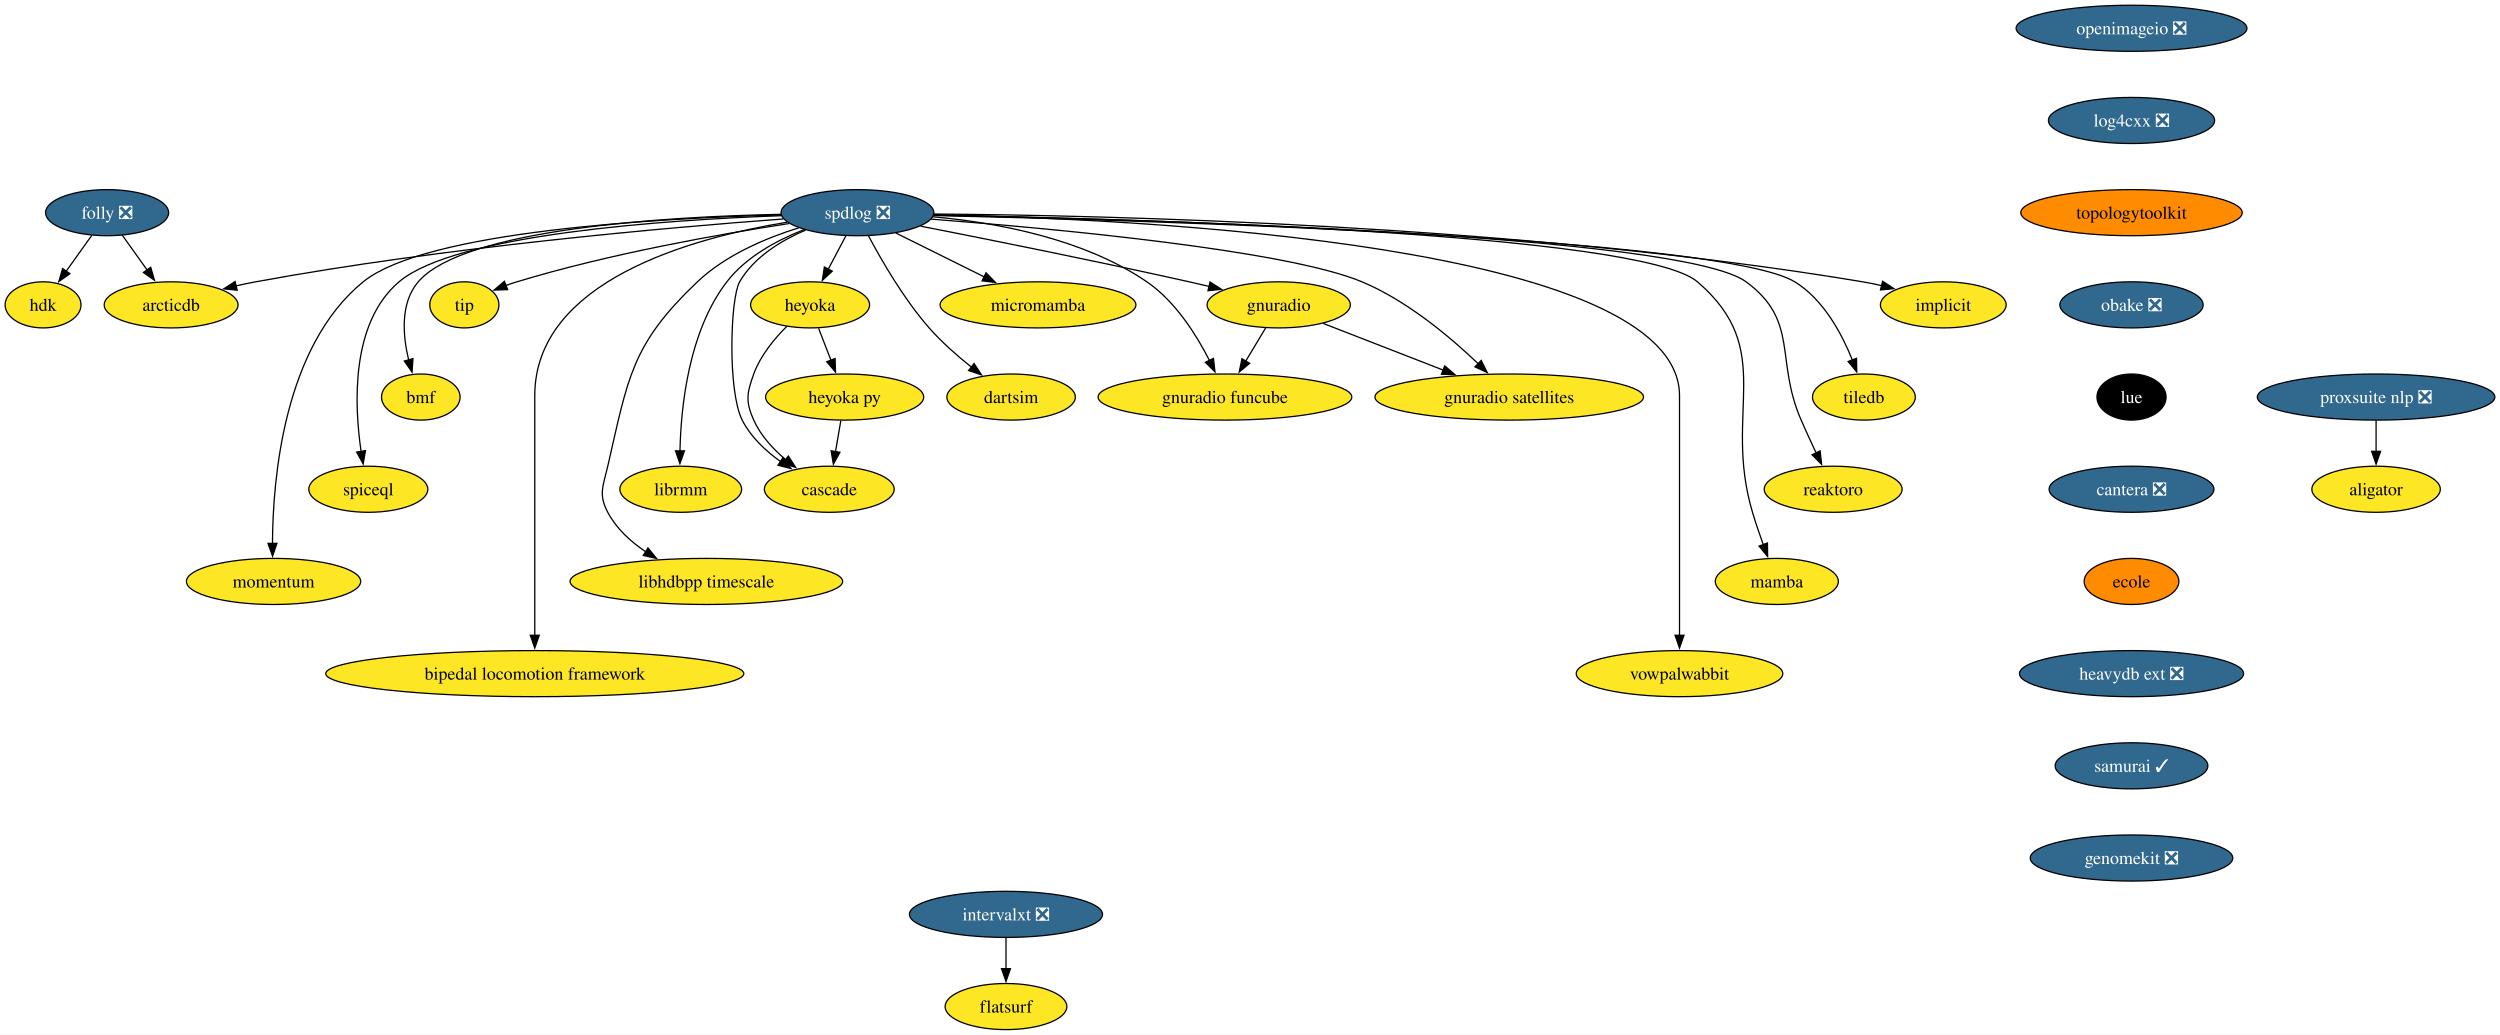
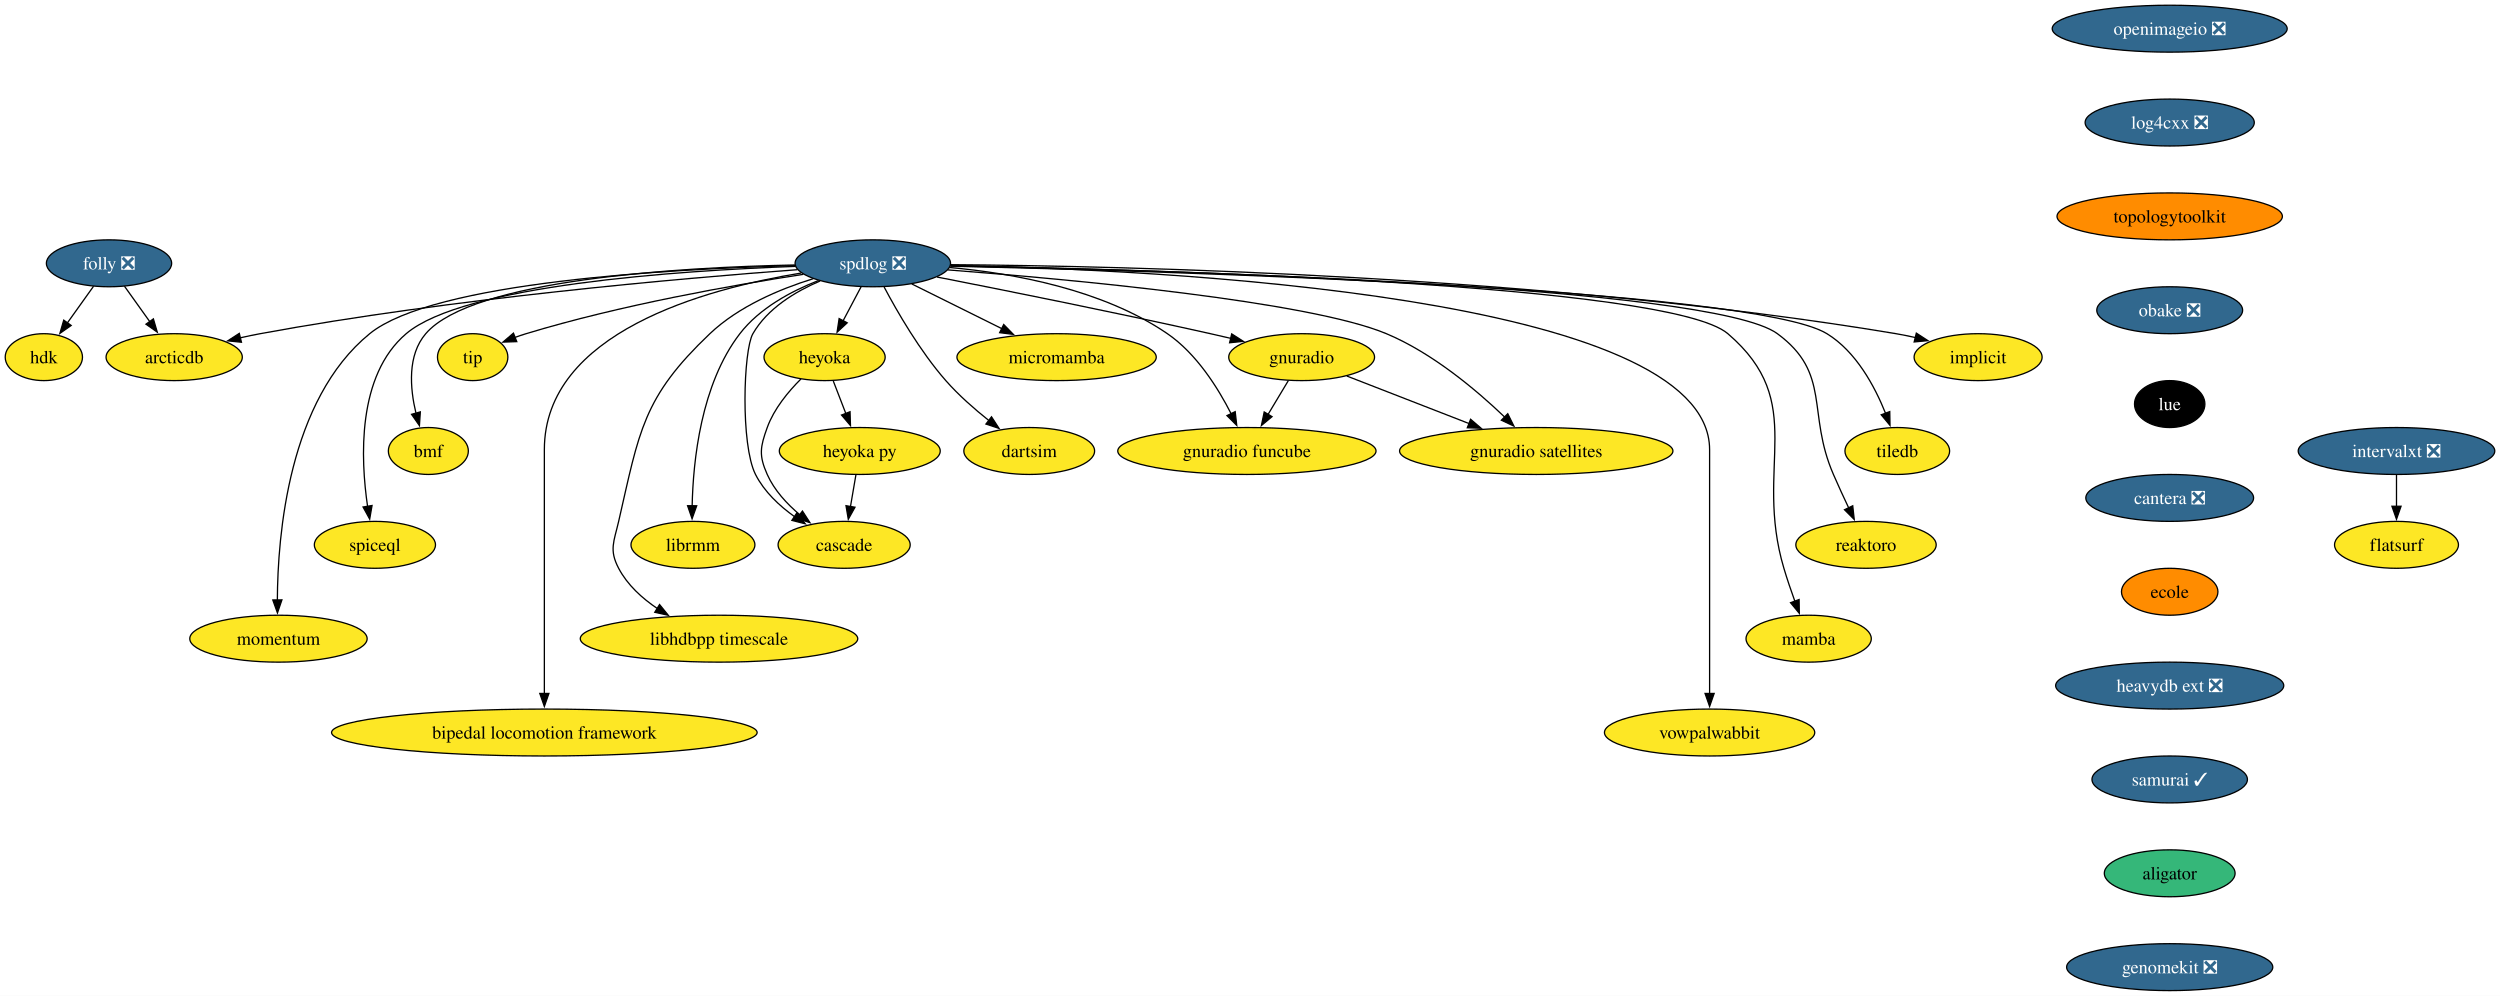
- <svg xmlns="http://www.w3.org/2000/svg" xmlns:xlink="http://www.w3.org/1999/xlink" width="1952pt" height="808pt" viewBox="0.00 0.00 1952.41 808.00">
-   <g id="graph0" class="graph" transform="scale(1 1) rotate(0) translate(4 804)">
-     <polygon fill="white" stroke="none" points="-4,4 -4,-804 1948.41,-804 1948.41,4 -4,4" />
+ <svg xmlns="http://www.w3.org/2000/svg" xmlns:xlink="http://www.w3.org/1999/xlink" width="1918pt" height="764pt" viewBox="0.00 0.00 1918.05 764.00">
+   <g id="graph0" class="graph" transform="scale(1 1) rotate(0) translate(4 760)">
+     <polygon fill="white" stroke="none" points="-4,4 -4,-760 1914.05,-760 1914.05,4 -4,4" />
    <g id="node1" class="node">
      <g id="a_node1">
        <a xlink:href="https://github.com/conda-forge/implicit-feedstock" xlink:title="implicit">
-           <ellipse fill="#fde725" stroke="black" cx="1513.64" cy="-566" rx="49.1" ry="18" />
-           <text text-anchor="middle" x="1513.64" y="-561.33" font-family="Times,serif" font-size="14.00">implicit</text>
+           <ellipse fill="#fde725" stroke="black" cx="1513.64" cy="-486" rx="49.1" ry="18" />
+           <text text-anchor="middle" x="1513.64" y="-481.32" font-family="Times,serif" font-size="14.00">implicit</text>
        </a>
      </g>
    </g>
    <g id="node2" class="node">
      <g id="a_node2">
        <a xlink:href="https://github.com/conda-forge/spdlog-feedstock/pull/64" xlink:title="spdlog ❎">
-           <ellipse fill="#31688e" stroke="black" cx="665.64" cy="-638" rx="59.63" ry="18" />
-           <text text-anchor="middle" x="665.64" y="-633.33" font-family="Times,serif" font-size="14.00" fill="white">spdlog ❎</text>
+           <ellipse fill="#31688e" stroke="black" cx="665.64" cy="-558" rx="59.63" ry="18" />
+           <text text-anchor="middle" x="665.64" y="-553.33" font-family="Times,serif" font-size="14.00" fill="white">spdlog ❎</text>
        </a>
      </g>
    </g>
    <g id="edge1" class="edge">
-       <path fill="none" stroke="black" d="M725.18,-636.95C856.9,-635.97 1182.53,-628.78 1450.64,-584 1455.55,-583.18 1460.63,-582.14 1465.67,-580.98" />
-       <polygon fill="black" stroke="black" points="1466.25,-584.44 1475.12,-578.65 1464.58,-577.65 1466.25,-584.44" />
+       <path fill="none" stroke="black" d="M725.18,-556.95C856.9,-555.97 1182.53,-548.78 1450.64,-504 1455.55,-503.18 1460.63,-502.14 1465.67,-500.98" />
+       <polygon fill="black" stroke="black" points="1466.25,-504.44 1475.12,-498.65 1464.58,-497.65 1466.25,-504.44" />
    </g>
    <g id="node3" class="node">
      <g id="a_node3">
        <a xlink:href="https://github.com/conda-forge/tiledb-feedstock" xlink:title="tiledb">
-           <ellipse fill="#fde725" stroke="black" cx="1451.64" cy="-494" rx="40.16" ry="18" />
-           <text text-anchor="middle" x="1451.64" y="-489.32" font-family="Times,serif" font-size="14.00">tiledb</text>
+           <ellipse fill="#fde725" stroke="black" cx="1451.64" cy="-414" rx="40.16" ry="18" />
+           <text text-anchor="middle" x="1451.64" y="-409.32" font-family="Times,serif" font-size="14.00">tiledb</text>
        </a>
      </g>
    </g>
    <g id="edge2" class="edge">
-       <path fill="none" stroke="black" d="M725.15,-635.8C889.43,-632.06 1340.88,-618.71 1397.64,-584 1420.01,-570.32 1434.37,-543.55 1442.62,-522.92" />
-       <polygon fill="black" stroke="black" points="1445.86,-524.23 1446.05,-513.64 1439.3,-521.8 1445.86,-524.23" />
+       <path fill="none" stroke="black" d="M725.15,-555.8C889.43,-552.06 1340.88,-538.71 1397.64,-504 1420.01,-490.32 1434.37,-463.55 1442.62,-442.92" />
+       <polygon fill="black" stroke="black" points="1445.86,-444.23 1446.05,-433.64 1439.3,-441.8 1445.86,-444.23" />
    </g>
    <g id="node4" class="node">
      <g id="a_node4">
        <a xlink:href="https://github.com/conda-forge/reaktoro-feedstock" xlink:title="reaktoro">
-           <ellipse fill="#fde725" stroke="black" cx="1427.64" cy="-422" rx="53.84" ry="18" />
-           <text text-anchor="middle" x="1427.64" y="-417.32" font-family="Times,serif" font-size="14.00">reaktoro</text>
+           <ellipse fill="#fde725" stroke="black" cx="1427.64" cy="-342" rx="53.84" ry="18" />
+           <text text-anchor="middle" x="1427.64" y="-337.32" font-family="Times,serif" font-size="14.00">reaktoro</text>
        </a>
      </g>
    </g>
    <g id="edge3" class="edge">
-       <path fill="none" stroke="black" d="M725.2,-636.02C884.04,-632.91 1309.11,-621.16 1359.64,-584 1401.26,-553.39 1382.05,-523.39 1402.64,-476 1406.3,-467.57 1410.5,-458.48 1414.39,-450.25" />
-       <polygon fill="black" stroke="black" points="1417.45,-451.96 1418.61,-441.43 1411.14,-448.94 1417.45,-451.96" />
+       <path fill="none" stroke="black" d="M725.2,-556.02C884.04,-552.91 1309.11,-541.16 1359.64,-504 1401.26,-473.39 1382.05,-443.39 1402.64,-396 1406.3,-387.57 1410.5,-378.48 1414.39,-370.25" />
+       <polygon fill="black" stroke="black" points="1417.45,-371.96 1418.61,-361.43 1411.14,-368.94 1417.45,-371.96" />
    </g>
    <g id="node5" class="node">
      <g id="a_node5">
        <a xlink:href="https://github.com/conda-forge/mamba-feedstock" xlink:title="mamba">
-           <ellipse fill="#fde725" stroke="black" cx="1383.64" cy="-350" rx="48.05" ry="18" />
-           <text text-anchor="middle" x="1383.64" y="-345.32" font-family="Times,serif" font-size="14.00">mamba</text>
+           <ellipse fill="#fde725" stroke="black" cx="1383.64" cy="-270" rx="48.05" ry="18" />
+           <text text-anchor="middle" x="1383.64" y="-265.32" font-family="Times,serif" font-size="14.00">mamba</text>
        </a>
      </g>
    </g>
    <g id="edge4" class="edge">
-       <path fill="none" stroke="black" d="M725.26,-636.12C878.44,-633.3 1276.9,-622.33 1321.64,-584 1384.1,-530.48 1341.17,-482.83 1364.64,-404 1367.1,-395.72 1370.13,-386.84 1373.04,-378.77" />
-       <polygon fill="black" stroke="black" points="1376.3,-380.04 1376.47,-369.45 1369.73,-377.62 1376.3,-380.04" />
+       <path fill="none" stroke="black" d="M725.26,-556.12C878.44,-553.3 1276.9,-542.33 1321.64,-504 1384.1,-450.48 1341.17,-402.83 1364.64,-324 1367.1,-315.72 1370.13,-306.84 1373.04,-298.77" />
+       <polygon fill="black" stroke="black" points="1376.3,-300.04 1376.47,-289.45 1369.73,-297.62 1376.3,-300.04" />
    </g>
    <g id="node6" class="node">
      <g id="a_node6">
        <a xlink:href="https://github.com/conda-forge/vowpalwabbit-feedstock" xlink:title="vowpalwabbit">
-           <ellipse fill="#fde725" stroke="black" cx="1307.64" cy="-278" rx="80.67" ry="18" />
-           <text text-anchor="middle" x="1307.64" y="-273.32" font-family="Times,serif" font-size="14.00">vowpalwabbit</text>
+           <ellipse fill="#fde725" stroke="black" cx="1307.64" cy="-198" rx="80.67" ry="18" />
+           <text text-anchor="middle" x="1307.64" y="-193.32" font-family="Times,serif" font-size="14.00">vowpalwabbit</text>
        </a>
      </g>
    </g>
    <g id="edge5" class="edge">
-       <path fill="none" stroke="black" d="M725.46,-636.41C884.84,-633.21 1307.64,-613.58 1307.64,-495 1307.64,-495 1307.64,-495 1307.64,-421 1307.64,-381.74 1307.64,-336.38 1307.64,-307.69" />
-       <polygon fill="black" stroke="black" points="1311.14,-308 1307.64,-298 1304.14,-308 1311.14,-308" />
+       <path fill="none" stroke="black" d="M725.46,-556.41C884.84,-553.21 1307.64,-533.58 1307.64,-415 1307.64,-415 1307.64,-415 1307.64,-341 1307.64,-301.74 1307.64,-256.38 1307.64,-227.69" />
+       <polygon fill="black" stroke="black" points="1311.14,-228 1307.64,-218 1304.14,-228 1311.14,-228" />
    </g>
    <g id="node7" class="node">
      <g id="a_node7">
        <a xlink:href="https://github.com/conda-forge/gnuradio-feedstock" xlink:title="gnuradio">
-           <ellipse fill="#fde725" stroke="black" cx="994.64" cy="-566" rx="55.94" ry="18" />
-           <text text-anchor="middle" x="994.64" y="-561.33" font-family="Times,serif" font-size="14.00">gnuradio</text>
+           <ellipse fill="#fde725" stroke="black" cx="994.64" cy="-486" rx="55.94" ry="18" />
+           <text text-anchor="middle" x="994.64" y="-481.32" font-family="Times,serif" font-size="14.00">gnuradio</text>
        </a>
      </g>
    </g>
    <g id="edge6" class="edge">
-       <path fill="none" stroke="black" d="M714.92,-627.47C767.11,-617.25 851.85,-600.28 924.64,-584 929.78,-582.85 935.13,-581.62 940.48,-580.36" />
-       <polygon fill="black" stroke="black" points="940.99,-583.84 949.91,-578.12 939.37,-577.03 940.99,-583.84" />
+       <path fill="none" stroke="black" d="M714.92,-547.47C767.11,-537.25 851.85,-520.28 924.64,-504 929.78,-502.85 935.13,-501.62 940.48,-500.36" />
+       <polygon fill="black" stroke="black" points="940.99,-503.84 949.91,-498.12 939.37,-497.03 940.99,-503.84" />
    </g>
    <g id="node8" class="node">
      <g id="a_node8">
        <a xlink:href="https://github.com/conda-forge/micromamba-feedstock" xlink:title="micromamba">
-           <ellipse fill="#fde725" stroke="black" cx="806.64" cy="-566" rx="76.46" ry="18" />
-           <text text-anchor="middle" x="806.64" y="-561.33" font-family="Times,serif" font-size="14.00">micromamba</text>
+           <ellipse fill="#fde725" stroke="black" cx="806.64" cy="-486" rx="76.46" ry="18" />
+           <text text-anchor="middle" x="806.64" y="-481.32" font-family="Times,serif" font-size="14.00">micromamba</text>
        </a>
      </g>
    </g>
    <g id="edge7" class="edge">
-       <path fill="none" stroke="black" d="M695.54,-622.15C715.64,-612.18 742.41,-598.88 764.64,-587.85" />
-       <polygon fill="black" stroke="black" points="766.06,-591.05 773.46,-583.47 762.95,-584.78 766.06,-591.05" />
+       <path fill="none" stroke="black" d="M695.54,-542.15C715.64,-532.18 742.41,-518.88 764.64,-507.85" />
+       <polygon fill="black" stroke="black" points="766.06,-511.05 773.46,-503.47 762.95,-504.78 766.06,-511.05" />
    </g>
    <g id="node9" class="node">
      <g id="a_node9">
        <a xlink:href="https://github.com/conda-forge/gnuradio-satellites-feedstock" xlink:title="gnuradio satellites">
-           <ellipse fill="#fde725" stroke="black" cx="1174.64" cy="-494" rx="104.87" ry="18" />
-           <text text-anchor="middle" x="1174.64" y="-489.32" font-family="Times,serif" font-size="14.00">gnuradio satellites</text>
+           <ellipse fill="#fde725" stroke="black" cx="1174.64" cy="-414" rx="104.87" ry="18" />
+           <text text-anchor="middle" x="1174.64" y="-409.32" font-family="Times,serif" font-size="14.00">gnuradio satellites</text>
        </a>
      </g>
    </g>
    <g id="edge8" class="edge">
-       <path fill="none" stroke="black" d="M723.1,-632.95C817.31,-625.7 1000.1,-608.9 1059.64,-584 1095,-569.21 1128.87,-540.65 1150.58,-519.86" />
-       <polygon fill="black" stroke="black" points="1152.78,-522.6 1157.48,-513.11 1147.88,-517.61 1152.78,-522.6" />
+       <path fill="none" stroke="black" d="M723.1,-552.95C817.31,-545.7 1000.1,-528.9 1059.64,-504 1095,-489.21 1128.87,-460.65 1150.58,-439.86" />
+       <polygon fill="black" stroke="black" points="1152.78,-442.6 1157.48,-433.11 1147.88,-437.61 1152.78,-442.6" />
    </g>
    <g id="node10" class="node">
      <g id="a_node10">
        <a xlink:href="https://github.com/conda-forge/dartsim-feedstock" xlink:title="dartsim">
-           <ellipse fill="#fde725" stroke="black" cx="785.64" cy="-494" rx="50.16" ry="18" />
-           <text text-anchor="middle" x="785.64" y="-489.32" font-family="Times,serif" font-size="14.00">dartsim</text>
+           <ellipse fill="#fde725" stroke="black" cx="785.64" cy="-414" rx="50.16" ry="18" />
+           <text text-anchor="middle" x="785.64" y="-409.32" font-family="Times,serif" font-size="14.00">dartsim</text>
        </a>
      </g>
    </g>
    <g id="edge9" class="edge">
-       <path fill="none" stroke="black" d="M674.3,-619.84C684.25,-601.07 701.77,-570.64 721.64,-548 731.38,-536.9 743.56,-526.21 754.67,-517.37" />
-       <polygon fill="black" stroke="black" points="756.71,-520.22 762.48,-511.33 752.43,-514.68 756.71,-520.22" />
+       <path fill="none" stroke="black" d="M674.3,-539.84C684.25,-521.07 701.77,-490.64 721.64,-468 731.38,-456.9 743.56,-446.21 754.67,-437.37" />
+       <polygon fill="black" stroke="black" points="756.71,-440.22 762.48,-431.33 752.43,-434.68 756.71,-440.22" />
    </g>
    <g id="node11" class="node">
      <g id="a_node11">
        <a xlink:href="https://github.com/conda-forge/heyoka-feedstock" xlink:title="heyoka">
-           <ellipse fill="#fde725" stroke="black" cx="628.64" cy="-566" rx="46.47" ry="18" />
-           <text text-anchor="middle" x="628.64" y="-561.33" font-family="Times,serif" font-size="14.00">heyoka</text>
+           <ellipse fill="#fde725" stroke="black" cx="628.64" cy="-486" rx="46.47" ry="18" />
+           <text text-anchor="middle" x="628.64" y="-481.32" font-family="Times,serif" font-size="14.00">heyoka</text>
        </a>
      </g>
    </g>
    <g id="edge10" class="edge">
-       <path fill="none" stroke="black" d="M656.68,-620.05C652.5,-612.14 647.42,-602.54 642.74,-593.69" />
-       <polygon fill="black" stroke="black" points="645.99,-592.33 638.22,-585.13 639.8,-595.6 645.99,-592.33" />
+       <path fill="none" stroke="black" d="M656.68,-540.05C652.5,-532.14 647.42,-522.54 642.74,-513.69" />
+       <polygon fill="black" stroke="black" points="645.99,-512.33 638.22,-505.13 639.8,-515.6 645.99,-512.33" />
    </g>
    <g id="node12" class="node">
      <g id="a_node12">
        <a xlink:href="https://github.com/conda-forge/librmm-feedstock" xlink:title="librmm">
-           <ellipse fill="#fde725" stroke="black" cx="527.64" cy="-422" rx="47.53" ry="18" />
-           <text text-anchor="middle" x="527.64" y="-417.32" font-family="Times,serif" font-size="14.00">librmm</text>
+           <ellipse fill="#fde725" stroke="black" cx="527.64" cy="-342" rx="47.53" ry="18" />
+           <text text-anchor="middle" x="527.64" y="-337.32" font-family="Times,serif" font-size="14.00">librmm</text>
        </a>
      </g>
    </g>
    <g id="edge11" class="edge">
-       <path fill="none" stroke="black" d="M624.03,-624.8C602.93,-616.56 578.67,-603.53 563.64,-584 533.8,-545.21 527.75,-486.49 527.03,-451.71" />
-       <polygon fill="black" stroke="black" points="530.53,-451.98 526.98,-442 523.53,-452.01 530.53,-451.98" />
+       <path fill="none" stroke="black" d="M624.03,-544.8C602.93,-536.56 578.67,-523.53 563.64,-504 533.8,-465.21 527.75,-406.49 527.03,-371.71" />
+       <polygon fill="black" stroke="black" points="530.53,-371.98 526.98,-362 523.53,-372.01 530.53,-371.98" />
    </g>
    <g id="node13" class="node">
      <g id="a_node13">
        <a xlink:href="https://github.com/conda-forge/libhdbpp-timescale-feedstock" xlink:title="libhdbpp timescale">
-           <ellipse fill="#fde725" stroke="black" cx="547.64" cy="-350" rx="106.45" ry="18" />
-           <text text-anchor="middle" x="547.64" y="-345.32" font-family="Times,serif" font-size="14.00">libhdbpp timescale</text>
+           <ellipse fill="#fde725" stroke="black" cx="547.64" cy="-270" rx="106.45" ry="18" />
+           <text text-anchor="middle" x="547.64" y="-265.32" font-family="Times,serif" font-size="14.00">libhdbpp timescale</text>
        </a>
      </g>
    </g>
    <g id="edge12" class="edge">
-       <path fill="none" stroke="black" d="M619.85,-626.18C594.01,-618.13 562.6,-604.86 540.64,-584 489.04,-534.99 486.6,-509.35 470.64,-440 467.05,-424.41 463.19,-418.16 470.64,-404 477.31,-391.31 488.55,-381.06 500.41,-373.08" />
-       <polygon fill="black" stroke="black" points="502.03,-376.2 508.7,-367.97 498.35,-370.25 502.03,-376.2" />
+       <path fill="none" stroke="black" d="M619.85,-546.18C594.01,-538.13 562.6,-524.86 540.64,-504 489.04,-454.99 486.6,-429.35 470.64,-360 467.05,-344.41 463.19,-338.16 470.64,-324 477.31,-311.31 488.55,-301.06 500.41,-293.08" />
+       <polygon fill="black" stroke="black" points="502.03,-296.2 508.7,-287.97 498.35,-290.25 502.03,-296.2" />
    </g>
    <g id="node14" class="node">
      <g id="a_node14">
        <a xlink:href="https://github.com/conda-forge/bipedal-locomotion-framework-feedstock" xlink:title="bipedal locomotion framework">
-           <ellipse fill="#fde725" stroke="black" cx="413.64" cy="-278" rx="163.27" ry="18" />
-           <text text-anchor="middle" x="413.64" y="-273.32" font-family="Times,serif" font-size="14.00">bipedal locomotion framework</text>
+           <ellipse fill="#fde725" stroke="black" cx="413.64" cy="-198" rx="163.27" ry="18" />
+           <text text-anchor="middle" x="413.64" y="-193.32" font-family="Times,serif" font-size="14.00">bipedal locomotion framework</text>
        </a>
      </g>
    </g>
    <g id="edge13" class="edge">
-       <path fill="none" stroke="black" d="M610.65,-630.53C536.5,-618.41 413.64,-584.76 413.64,-495 413.64,-495 413.64,-495 413.64,-421 413.64,-381.74 413.64,-336.38 413.64,-307.69" />
-       <polygon fill="black" stroke="black" points="417.14,-308 413.64,-298 410.14,-308 417.14,-308" />
+       <path fill="none" stroke="black" d="M610.65,-550.53C536.5,-538.41 413.64,-504.76 413.64,-415 413.64,-415 413.64,-415 413.64,-341 413.64,-301.74 413.64,-256.38 413.64,-227.69" />
+       <polygon fill="black" stroke="black" points="417.14,-228 413.64,-218 410.14,-228 417.14,-228" />
    </g>
    <g id="node15" class="node">
      <g id="a_node15">
        <a xlink:href="https://github.com/conda-forge/tip-feedstock" xlink:title="tip">
-           <ellipse fill="#fde725" stroke="black" cx="358.64" cy="-566" rx="27" ry="18" />
-           <text text-anchor="middle" x="358.64" y="-561.33" font-family="Times,serif" font-size="14.00">tip</text>
+           <ellipse fill="#fde725" stroke="black" cx="358.64" cy="-486" rx="27" ry="18" />
+           <text text-anchor="middle" x="358.64" y="-481.32" font-family="Times,serif" font-size="14.00">tip</text>
        </a>
      </g>
    </g>
    <g id="edge14" class="edge">
-       <path fill="none" stroke="black" d="M612.39,-629.55C558.15,-621.22 471.95,-605.96 399.64,-584 396.86,-583.16 394.02,-582.2 391.19,-581.17" />
-       <polygon fill="black" stroke="black" points="392.47,-577.91 381.89,-577.54 389.93,-584.43 392.47,-577.91" />
+       <path fill="none" stroke="black" d="M612.39,-549.55C558.15,-541.22 471.95,-525.96 399.64,-504 396.86,-503.16 394.02,-502.2 391.19,-501.17" />
+       <polygon fill="black" stroke="black" points="392.47,-497.91 381.89,-497.54 389.93,-504.43 392.47,-497.91" />
    </g>
    <g id="node16" class="node">
      <g id="a_node16">
        <a xlink:href="https://github.com/conda-forge/cascade-feedstock" xlink:title="cascade">
-           <ellipse fill="#fde725" stroke="black" cx="643.64" cy="-422" rx="50.68" ry="18" />
-           <text text-anchor="middle" x="643.64" y="-417.32" font-family="Times,serif" font-size="14.00">cascade</text>
+           <ellipse fill="#fde725" stroke="black" cx="643.64" cy="-342" rx="50.68" ry="18" />
+           <text text-anchor="middle" x="643.64" y="-337.32" font-family="Times,serif" font-size="14.00">cascade</text>
        </a>
      </g>
    </g>
    <g id="edge15" class="edge">
-       <path fill="none" stroke="black" d="M625.18,-624.44C605.96,-616.21 584.8,-603.31 573.64,-584 566.32,-571.35 564.12,-498.78 575.64,-476 582.3,-462.83 593.92,-451.94 605.7,-443.53" />
-       <polygon fill="black" stroke="black" points="607.41,-446.59 613.81,-438.15 603.54,-440.75 607.41,-446.59" />
+       <path fill="none" stroke="black" d="M625.18,-544.44C605.96,-536.21 584.8,-523.31 573.64,-504 566.32,-491.35 564.12,-418.78 575.64,-396 582.3,-382.83 593.92,-371.94 605.7,-363.53" />
+       <polygon fill="black" stroke="black" points="607.41,-366.59 613.81,-358.15 603.54,-360.75 607.41,-366.59" />
    </g>
    <g id="node17" class="node">
      <g id="a_node17">
        <a xlink:href="https://github.com/conda-forge/arcticdb-feedstock" xlink:title="arcticdb">
-           <ellipse fill="#fde725" stroke="black" cx="129.64" cy="-566" rx="52.26" ry="18" />
-           <text text-anchor="middle" x="129.64" y="-561.33" font-family="Times,serif" font-size="14.00">arcticdb</text>
+           <ellipse fill="#fde725" stroke="black" cx="129.64" cy="-486" rx="52.26" ry="18" />
+           <text text-anchor="middle" x="129.64" y="-481.32" font-family="Times,serif" font-size="14.00">arcticdb</text>
        </a>
      </g>
    </g>
    <g id="edge16" class="edge">
-       <path fill="none" stroke="black" d="M607.74,-633.09C518.64,-626.48 342.81,-611.12 195.64,-584 190.66,-583.08 185.5,-582 180.36,-580.83" />
-       <polygon fill="black" stroke="black" points="181.24,-577.44 170.7,-578.51 179.6,-584.24 181.24,-577.44" />
+       <path fill="none" stroke="black" d="M607.74,-553.09C518.64,-546.48 342.81,-531.12 195.64,-504 190.66,-503.08 185.5,-502 180.36,-500.83" />
+       <polygon fill="black" stroke="black" points="181.24,-497.44 170.7,-498.51 179.6,-504.24 181.24,-497.44" />
    </g>
    <g id="node18" class="node">
      <g id="a_node18">
        <a xlink:href="https://github.com/conda-forge/gnuradio-funcube-feedstock" xlink:title="gnuradio funcube">
-           <ellipse fill="#fde725" stroke="black" cx="952.64" cy="-494" rx="99.08" ry="18" />
-           <text text-anchor="middle" x="952.64" y="-489.32" font-family="Times,serif" font-size="14.00">gnuradio funcube</text>
+           <ellipse fill="#fde725" stroke="black" cx="952.64" cy="-414" rx="99.08" ry="18" />
+           <text text-anchor="middle" x="952.64" y="-409.32" font-family="Times,serif" font-size="14.00">gnuradio funcube</text>
        </a>
      </g>
    </g>
    <g id="edge17" class="edge">
-       <path fill="none" stroke="black" d="M724.62,-634.78C773.19,-630.39 841.92,-618.03 891.64,-584 913.91,-568.76 930.44,-542.47 940.63,-522.41" />
-       <polygon fill="black" stroke="black" points="943.66,-524.19 944.85,-513.66 937.35,-521.15 943.66,-524.19" />
+       <path fill="none" stroke="black" d="M724.62,-554.78C773.19,-550.39 841.92,-538.03 891.64,-504 913.91,-488.76 930.44,-462.47 940.63,-442.41" />
+       <polygon fill="black" stroke="black" points="943.66,-444.19 944.85,-433.66 937.35,-441.15 943.66,-444.19" />
    </g>
    <g id="node19" class="node">
      <g id="a_node19">
        <a xlink:href="https://github.com/conda-forge/bmf-feedstock" xlink:title="bmf">
-           <ellipse fill="#fde725" stroke="black" cx="324.64" cy="-494" rx="30.69" ry="18" />
-           <text text-anchor="middle" x="324.64" y="-489.32" font-family="Times,serif" font-size="14.00">bmf</text>
+           <ellipse fill="#fde725" stroke="black" cx="324.64" cy="-414" rx="30.69" ry="18" />
+           <text text-anchor="middle" x="324.64" y="-409.32" font-family="Times,serif" font-size="14.00">bmf</text>
        </a>
      </g>
    </g>
    <g id="edge18" class="edge">
-       <path fill="none" stroke="black" d="M605.9,-636.72C517.5,-634.9 358.42,-625.74 322.64,-584 308.49,-567.5 310.49,-542.28 315.16,-522.89" />
-       <polygon fill="black" stroke="black" points="318.48,-524.01 317.8,-513.44 311.74,-522.13 318.48,-524.01" />
+       <path fill="none" stroke="black" d="M605.9,-556.72C517.5,-554.9 358.42,-545.74 322.64,-504 308.49,-487.5 310.49,-462.28 315.16,-442.89" />
+       <polygon fill="black" stroke="black" points="318.48,-444.01 317.8,-433.44 311.74,-442.13 318.48,-444.01" />
    </g>
    <g id="node20" class="node">
      <g id="a_node20">
        <a xlink:href="https://github.com/conda-forge/spiceql-feedstock" xlink:title="spiceql">
-           <ellipse fill="#fde725" stroke="black" cx="283.64" cy="-422" rx="46.47" ry="18" />
-           <text text-anchor="middle" x="283.64" y="-417.32" font-family="Times,serif" font-size="14.00">spiceql</text>
+           <ellipse fill="#fde725" stroke="black" cx="283.64" cy="-342" rx="46.47" ry="18" />
+           <text text-anchor="middle" x="283.64" y="-337.32" font-family="Times,serif" font-size="14.00">spiceql</text>
        </a>
      </g>
    </g>
    <g id="edge19" class="edge">
-       <path fill="none" stroke="black" d="M606.33,-635.64C516.46,-632.37 351.57,-621.33 307.64,-584 269.84,-551.89 272.59,-488.13 278.05,-451.22" />
-       <polygon fill="black" stroke="black" points="281.44,-452.18 279.63,-441.74 274.54,-451.03 281.44,-452.18" />
+       <path fill="none" stroke="black" d="M606.33,-555.64C516.46,-552.37 351.57,-541.33 307.64,-504 269.84,-471.89 272.59,-408.13 278.05,-371.22" />
+       <polygon fill="black" stroke="black" points="281.44,-372.18 279.63,-361.74 274.54,-371.03 281.44,-372.18" />
    </g>
    <g id="node21" class="node">
      <g id="a_node21">
        <a xlink:href="https://github.com/conda-forge/momentum-feedstock" xlink:title="momentum">
-           <ellipse fill="#fde725" stroke="black" cx="209.64" cy="-350" rx="68.04" ry="18" />
-           <text text-anchor="middle" x="209.64" y="-345.32" font-family="Times,serif" font-size="14.00">momentum</text>
+           <ellipse fill="#fde725" stroke="black" cx="209.64" cy="-270" rx="68.04" ry="18" />
+           <text text-anchor="middle" x="209.64" y="-265.32" font-family="Times,serif" font-size="14.00">momentum</text>
        </a>
      </g>
    </g>
    <g id="edge20" class="edge">
-       <path fill="none" stroke="black" d="M606.17,-636.2C510.57,-633.73 328.48,-623.78 279.64,-584 217.46,-533.37 209.01,-429.69 208.79,-379.49" />
-       <polygon fill="black" stroke="black" points="212.29,-379.77 208.87,-369.74 205.29,-379.71 212.29,-379.77" />
+       <path fill="none" stroke="black" d="M606.17,-556.2C510.57,-553.73 328.48,-543.78 279.64,-504 217.46,-453.37 209.01,-349.69 208.79,-299.49" />
+       <polygon fill="black" stroke="black" points="212.29,-299.77 208.87,-289.74 205.29,-299.71 212.29,-299.77" />
    </g>
    <g id="edge21" class="edge">
-       <path fill="none" stroke="black" d="M1029.34,-551.5C1055.91,-541.17 1092.98,-526.76 1123.02,-515.07" />
-       <polygon fill="black" stroke="black" points="1124.27,-518.34 1132.33,-511.45 1121.74,-511.82 1124.27,-518.34" />
+       <path fill="none" stroke="black" d="M1029.34,-471.5C1055.91,-461.17 1092.98,-446.76 1123.02,-435.07" />
+       <polygon fill="black" stroke="black" points="1124.27,-438.34 1132.33,-431.45 1121.74,-431.82 1124.27,-438.34" />
    </g>
    <g id="edge22" class="edge">
-       <path fill="none" stroke="black" d="M984.47,-548.05C979.79,-540.26 974.13,-530.82 968.88,-522.08" />
-       <polygon fill="black" stroke="black" points="971.93,-520.35 963.78,-513.57 965.93,-523.95 971.93,-520.35" />
+       <path fill="none" stroke="black" d="M984.47,-468.05C979.79,-460.26 974.13,-450.82 968.88,-442.08" />
+       <polygon fill="black" stroke="black" points="971.93,-440.35 963.78,-433.57 965.93,-443.95 971.93,-440.35" />
    </g>
    <g id="edge23" class="edge">
-       <path fill="none" stroke="black" d="M610.54,-549.3C600.84,-539.65 589.84,-526.4 584.64,-512 579.2,-496.95 578.12,-490.61 584.64,-476 590.06,-463.84 599.8,-453.31 609.83,-444.91" />
-       <polygon fill="black" stroke="black" points="611.66,-447.91 617.41,-439.01 607.37,-442.38 611.66,-447.91" />
+       <path fill="none" stroke="black" d="M610.54,-469.3C600.84,-459.65 589.84,-446.4 584.64,-432 579.2,-416.95 578.12,-410.61 584.64,-396 590.06,-383.84 599.8,-373.31 609.83,-364.91" />
+       <polygon fill="black" stroke="black" points="611.66,-367.91 617.41,-359.01 607.37,-362.38 611.66,-367.91" />
    </g>
    <g id="node22" class="node">
      <g id="a_node22">
        <a xlink:href="https://github.com/conda-forge/heyoka.py-feedstock" xlink:title="heyoka py">
-           <ellipse fill="#fde725" stroke="black" cx="655.64" cy="-494" rx="61.73" ry="18" />
-           <text text-anchor="middle" x="655.64" y="-489.32" font-family="Times,serif" font-size="14.00">heyoka py</text>
+           <ellipse fill="#fde725" stroke="black" cx="655.64" cy="-414" rx="61.73" ry="18" />
+           <text text-anchor="middle" x="655.64" y="-409.32" font-family="Times,serif" font-size="14.00">heyoka py</text>
        </a>
      </g>
    </g>
    <g id="edge24" class="edge">
-       <path fill="none" stroke="black" d="M635.31,-547.7C638.22,-540.15 641.71,-531.12 644.96,-522.68" />
-       <polygon fill="black" stroke="black" points="648.16,-524.11 648.5,-513.52 641.63,-521.59 648.16,-524.11" />
+       <path fill="none" stroke="black" d="M635.31,-467.7C638.22,-460.15 641.71,-451.12 644.96,-442.68" />
+       <polygon fill="black" stroke="black" points="648.16,-444.11 648.5,-433.52 641.63,-441.59 648.16,-444.11" />
    </g>
    <g id="edge31" class="edge">
-       <path fill="none" stroke="black" d="M652.67,-475.7C651.41,-468.32 649.9,-459.52 648.48,-451.25" />
-       <polygon fill="black" stroke="black" points="651.96,-450.86 646.83,-441.6 645.07,-452.04 651.96,-450.86" />
+       <path fill="none" stroke="black" d="M652.67,-395.7C651.41,-388.32 649.9,-379.52 648.48,-371.25" />
+       <polygon fill="black" stroke="black" points="651.96,-370.86 646.83,-361.6 645.07,-372.04 651.96,-370.86" />
    </g>
    <g id="node23" class="node">
      <g id="a_node23">
        <a xlink:href="https://github.com/conda-forge/openimageio-feedstock/pull/107" xlink:title="openimageio ❎">
-           <ellipse fill="#31688e" stroke="black" cx="1660.64" cy="-782" rx="90.14" ry="18" />
-           <text text-anchor="middle" x="1660.64" y="-777.33" font-family="Times,serif" font-size="14.00" fill="white">openimageio ❎</text>
+           <ellipse fill="#31688e" stroke="black" cx="1660.64" cy="-738" rx="90.14" ry="18" />
+           <text text-anchor="middle" x="1660.64" y="-733.33" font-family="Times,serif" font-size="14.00" fill="white">openimageio ❎</text>
        </a>
      </g>
    </g>
    <g id="node24" class="node">
      <g id="a_node24">
        <a xlink:href="https://github.com/conda-forge/log4cxx-feedstock/pull/25" xlink:title="log4cxx ❎">
-           <ellipse fill="#31688e" stroke="black" cx="1660.64" cy="-710" rx="64.89" ry="18" />
-           <text text-anchor="middle" x="1660.64" y="-705.33" font-family="Times,serif" font-size="14.00" fill="white">log4cxx ❎</text>
+           <ellipse fill="#31688e" stroke="black" cx="1660.64" cy="-666" rx="64.89" ry="18" />
+           <text text-anchor="middle" x="1660.64" y="-661.33" font-family="Times,serif" font-size="14.00" fill="white">log4cxx ❎</text>
        </a>
      </g>
    </g>
    <g id="node25" class="node">
      <g id="a_node25">
        <a xlink:href="https://github.com/conda-forge/topologytoolkit-feedstock" xlink:title="topologytoolkit">
-           <ellipse fill="#ff8c00" stroke="black" cx="1660.64" cy="-638" rx="86.46" ry="18" />
-           <text text-anchor="middle" x="1660.64" y="-633.33" font-family="Times,serif" font-size="14.00">topologytoolkit</text>
+           <ellipse fill="#ff8c00" stroke="black" cx="1660.64" cy="-594" rx="86.46" ry="18" />
+           <text text-anchor="middle" x="1660.64" y="-589.33" font-family="Times,serif" font-size="14.00">topologytoolkit</text>
        </a>
      </g>
    </g>
    <g id="node26" class="node">
      <g id="a_node26">
        <a xlink:href="https://github.com/conda-forge/obake-feedstock/pull/47" xlink:title="obake ❎">
-           <ellipse fill="#31688e" stroke="black" cx="1660.64" cy="-566" rx="55.94" ry="18" />
-           <text text-anchor="middle" x="1660.64" y="-561.33" font-family="Times,serif" font-size="14.00" fill="white">obake ❎</text>
+           <ellipse fill="#31688e" stroke="black" cx="1660.64" cy="-522" rx="55.94" ry="18" />
+           <text text-anchor="middle" x="1660.64" y="-517.33" font-family="Times,serif" font-size="14.00" fill="white">obake ❎</text>
        </a>
      </g>
    </g>
    <g id="node27" class="node">
      <g id="a_node27">
        <a xlink:href="https://github.com/conda-forge/lue-feedstock" xlink:title="lue">
-           <ellipse fill="#000000" stroke="black" cx="1660.64" cy="-494" rx="27" ry="18" />
-           <text text-anchor="middle" x="1660.64" y="-489.32" font-family="Times,serif" font-size="14.00" fill="white">lue</text>
+           <ellipse fill="#000000" stroke="black" cx="1660.64" cy="-450" rx="27" ry="18" />
+           <text text-anchor="middle" x="1660.64" y="-445.32" font-family="Times,serif" font-size="14.00" fill="white">lue</text>
        </a>
      </g>
    </g>
    <g id="node28" class="node">
      <g id="a_node28">
        <a xlink:href="https://github.com/conda-forge/cantera-feedstock/pull/40" xlink:title="cantera ❎">
-           <ellipse fill="#31688e" stroke="black" cx="1660.64" cy="-422" rx="64.36" ry="18" />
-           <text text-anchor="middle" x="1660.64" y="-417.32" font-family="Times,serif" font-size="14.00" fill="white">cantera ❎</text>
+           <ellipse fill="#31688e" stroke="black" cx="1660.64" cy="-378" rx="64.36" ry="18" />
+           <text text-anchor="middle" x="1660.64" y="-373.32" font-family="Times,serif" font-size="14.00" fill="white">cantera ❎</text>
        </a>
      </g>
    </g>
    <g id="node29" class="node">
      <g id="a_node29">
        <a xlink:href="https://github.com/conda-forge/ecole-feedstock" xlink:title="ecole">
-           <ellipse fill="#ff8c00" stroke="black" cx="1660.64" cy="-350" rx="37" ry="18" />
-           <text text-anchor="middle" x="1660.64" y="-345.32" font-family="Times,serif" font-size="14.00">ecole</text>
+           <ellipse fill="#ff8c00" stroke="black" cx="1660.64" cy="-306" rx="37" ry="18" />
+           <text text-anchor="middle" x="1660.64" y="-301.32" font-family="Times,serif" font-size="14.00">ecole</text>
        </a>
      </g>
    </g>
    <g id="node30" class="node">
      <g id="a_node30">
        <a xlink:href="https://github.com/conda-forge/heavydb-ext-feedstock/pull/75" xlink:title="heavydb ext ❎">
-           <ellipse fill="#31688e" stroke="black" cx="1660.64" cy="-278" rx="87.51" ry="18" />
-           <text text-anchor="middle" x="1660.64" y="-273.32" font-family="Times,serif" font-size="14.00" fill="white">heavydb ext ❎</text>
+           <ellipse fill="#31688e" stroke="black" cx="1660.64" cy="-234" rx="87.51" ry="18" />
+           <text text-anchor="middle" x="1660.64" y="-229.32" font-family="Times,serif" font-size="14.00" fill="white">heavydb ext ❎</text>
        </a>
      </g>
    </g>
    <g id="node35" class="node">
      <g id="a_node35">
        <a xlink:href="https://github.com/conda-forge/samurai-feedstock/pull/22" xlink:title="samurai ✓">
-           <ellipse fill="#31688e" stroke="black" cx="1660.64" cy="-206" rx="59.63" ry="18" />
-           <text text-anchor="middle" x="1660.64" y="-201.33" font-family="Times,serif" font-size="14.00" fill="white">samurai ✓</text>
+           <ellipse fill="#31688e" stroke="black" cx="1660.64" cy="-162" rx="59.63" ry="18" />
+           <text text-anchor="middle" x="1660.64" y="-157.32" font-family="Times,serif" font-size="14.00" fill="white">samurai ✓</text>
        </a>
      </g>
    </g>
    <g id="node31" class="node">
      <g id="a_node31">
        <a xlink:href="https://github.com/conda-forge/folly-feedstock/pull/204" xlink:title="folly ❎">
-           <ellipse fill="#31688e" stroke="black" cx="79.64" cy="-638" rx="48.05" ry="18" />
-           <text text-anchor="middle" x="79.64" y="-633.33" font-family="Times,serif" font-size="14.00" fill="white">folly ❎</text>
+           <ellipse fill="#31688e" stroke="black" cx="79.64" cy="-558" rx="48.05" ry="18" />
+           <text text-anchor="middle" x="79.64" y="-553.33" font-family="Times,serif" font-size="14.00" fill="white">folly ❎</text>
        </a>
      </g>
    </g>
    <g id="edge33" class="edge">
-       <path fill="none" stroke="black" d="M91.49,-620.41C97.32,-612.25 104.48,-602.22 111.02,-593.07" />
-       <polygon fill="black" stroke="black" points="113.68,-595.36 116.65,-585.19 107.99,-591.29 113.68,-595.36" />
+       <path fill="none" stroke="black" d="M91.49,-540.41C97.32,-532.25 104.48,-522.22 111.02,-513.07" />
+       <polygon fill="black" stroke="black" points="113.68,-515.36 116.65,-505.19 107.99,-511.29 113.68,-515.36" />
    </g>
    <g id="node32" class="node">
      <g id="a_node32">
        <a xlink:href="https://github.com/conda-forge/hdk-feedstock" xlink:title="hdk">
-           <ellipse fill="#fde725" stroke="black" cx="29.64" cy="-566" rx="29.64" ry="18" />
-           <text text-anchor="middle" x="29.64" y="-561.33" font-family="Times,serif" font-size="14.00">hdk</text>
+           <ellipse fill="#fde725" stroke="black" cx="29.64" cy="-486" rx="29.64" ry="18" />
+           <text text-anchor="middle" x="29.64" y="-481.32" font-family="Times,serif" font-size="14.00">hdk</text>
        </a>
      </g>
    </g>
    <g id="edge34" class="edge">
-       <path fill="none" stroke="black" d="M67.79,-620.41C61.79,-612.01 54.37,-601.63 47.68,-592.26" />
-       <polygon fill="black" stroke="black" points="50.6,-590.32 41.94,-584.22 44.9,-594.39 50.6,-590.32" />
+       <path fill="none" stroke="black" d="M67.79,-540.41C61.79,-532.01 54.37,-521.63 47.68,-512.26" />
+       <polygon fill="black" stroke="black" points="50.6,-510.32 41.94,-504.22 44.9,-514.39 50.6,-510.32" />
    </g>
    <g id="node33" class="node">
      <g id="a_node33">
        <a xlink:href="https://github.com/conda-forge/intervalxt-feedstock/pull/21" xlink:title="intervalxt ❎">
-           <ellipse fill="#31688e" stroke="black" cx="781.64" cy="-90" rx="75.41" ry="18" />
-           <text text-anchor="middle" x="781.64" y="-85.33" font-family="Times,serif" font-size="14.00" fill="white">intervalxt ❎</text>
+           <ellipse fill="#31688e" stroke="black" cx="1834.64" cy="-414" rx="75.41" ry="18" />
+           <text text-anchor="middle" x="1834.64" y="-409.32" font-family="Times,serif" font-size="14.00" fill="white">intervalxt ❎</text>
        </a>
      </g>
    </g>
    <g id="node34" class="node">
      <g id="a_node34">
        <a xlink:href="https://github.com/conda-forge/flatsurf-feedstock" xlink:title="flatsurf">
-           <ellipse fill="#fde725" stroke="black" cx="781.64" cy="-18" rx="47.53" ry="18" />
-           <text text-anchor="middle" x="781.64" y="-13.32" font-family="Times,serif" font-size="14.00">flatsurf</text>
+           <ellipse fill="#fde725" stroke="black" cx="1834.64" cy="-342" rx="47.53" ry="18" />
+           <text text-anchor="middle" x="1834.64" y="-337.32" font-family="Times,serif" font-size="14.00">flatsurf</text>
        </a>
      </g>
    </g>
    <g id="edge35" class="edge">
-       <path fill="none" stroke="black" d="M781.64,-71.7C781.64,-64.41 781.64,-55.73 781.64,-47.54" />
-       <polygon fill="black" stroke="black" points="785.14,-47.62 781.64,-37.62 778.14,-47.62 785.14,-47.62" />
+       <path fill="none" stroke="black" d="M1834.64,-395.7C1834.64,-388.41 1834.64,-379.73 1834.64,-371.54" />
+       <polygon fill="black" stroke="black" points="1838.14,-371.62 1834.64,-361.62 1831.14,-371.62 1838.14,-371.62" />
    </g>
    <g id="node36" class="node">
      <g id="a_node36">
-         <a xlink:href="https://github.com/conda-forge/genomekit-feedstock/pull/16" xlink:title="genomekit ❎">
-           <ellipse fill="#31688e" stroke="black" cx="1660.64" cy="-134" rx="79.09" ry="18" />
-           <text text-anchor="middle" x="1660.64" y="-129.32" font-family="Times,serif" font-size="14.00" fill="white">genomekit ❎</text>
+         <a xlink:href="https://github.com/conda-forge/aligator-feedstock" xlink:title="aligator">
+           <ellipse fill="#35b779" stroke="black" cx="1660.64" cy="-90" rx="50.16" ry="18" />
+           <text text-anchor="middle" x="1660.64" y="-85.33" font-family="Times,serif" font-size="14.00">aligator</text>
        </a>
      </g>
    </g>
    <g id="node37" class="node">
      <g id="a_node37">
-         <a xlink:href="https://github.com/conda-forge/aligator-feedstock" xlink:title="aligator">
-           <ellipse fill="#fde725" stroke="black" cx="1851.64" cy="-422" rx="50.16" ry="18" />
-           <text text-anchor="middle" x="1851.64" y="-417.32" font-family="Times,serif" font-size="14.00">aligator</text>
-         </a>
-       </g>
-     </g>
-     <g id="node38" class="node">
-       <g id="a_node38">
-         <a xlink:href="https://github.com/conda-forge/proxsuite-nlp-feedstock/pull/28" xlink:title="proxsuite nlp ❎">
-           <ellipse fill="#31688e" stroke="black" cx="1851.64" cy="-494" rx="92.77" ry="18" />
-           <text text-anchor="middle" x="1851.64" y="-489.32" font-family="Times,serif" font-size="14.00" fill="white">proxsuite nlp ❎</text>
-         </a>
-       </g>
-     </g>
-     <g id="edge38" class="edge">
-       <path fill="none" stroke="black" d="M1851.64,-475.7C1851.64,-468.41 1851.64,-459.73 1851.64,-451.54" />
-       <polygon fill="black" stroke="black" points="1855.14,-451.62 1851.64,-441.62 1848.14,-451.62 1855.14,-451.62" />
+         <a xlink:href="https://github.com/conda-forge/genomekit-feedstock/pull/16" xlink:title="genomekit ❎">
+           <ellipse fill="#31688e" stroke="black" cx="1660.64" cy="-18" rx="79.09" ry="18" />
+           <text text-anchor="middle" x="1660.64" y="-13.32" font-family="Times,serif" font-size="14.00" fill="white">genomekit ❎</text>
+         </a>
+       </g>
    </g>
  </g>
</svg>
